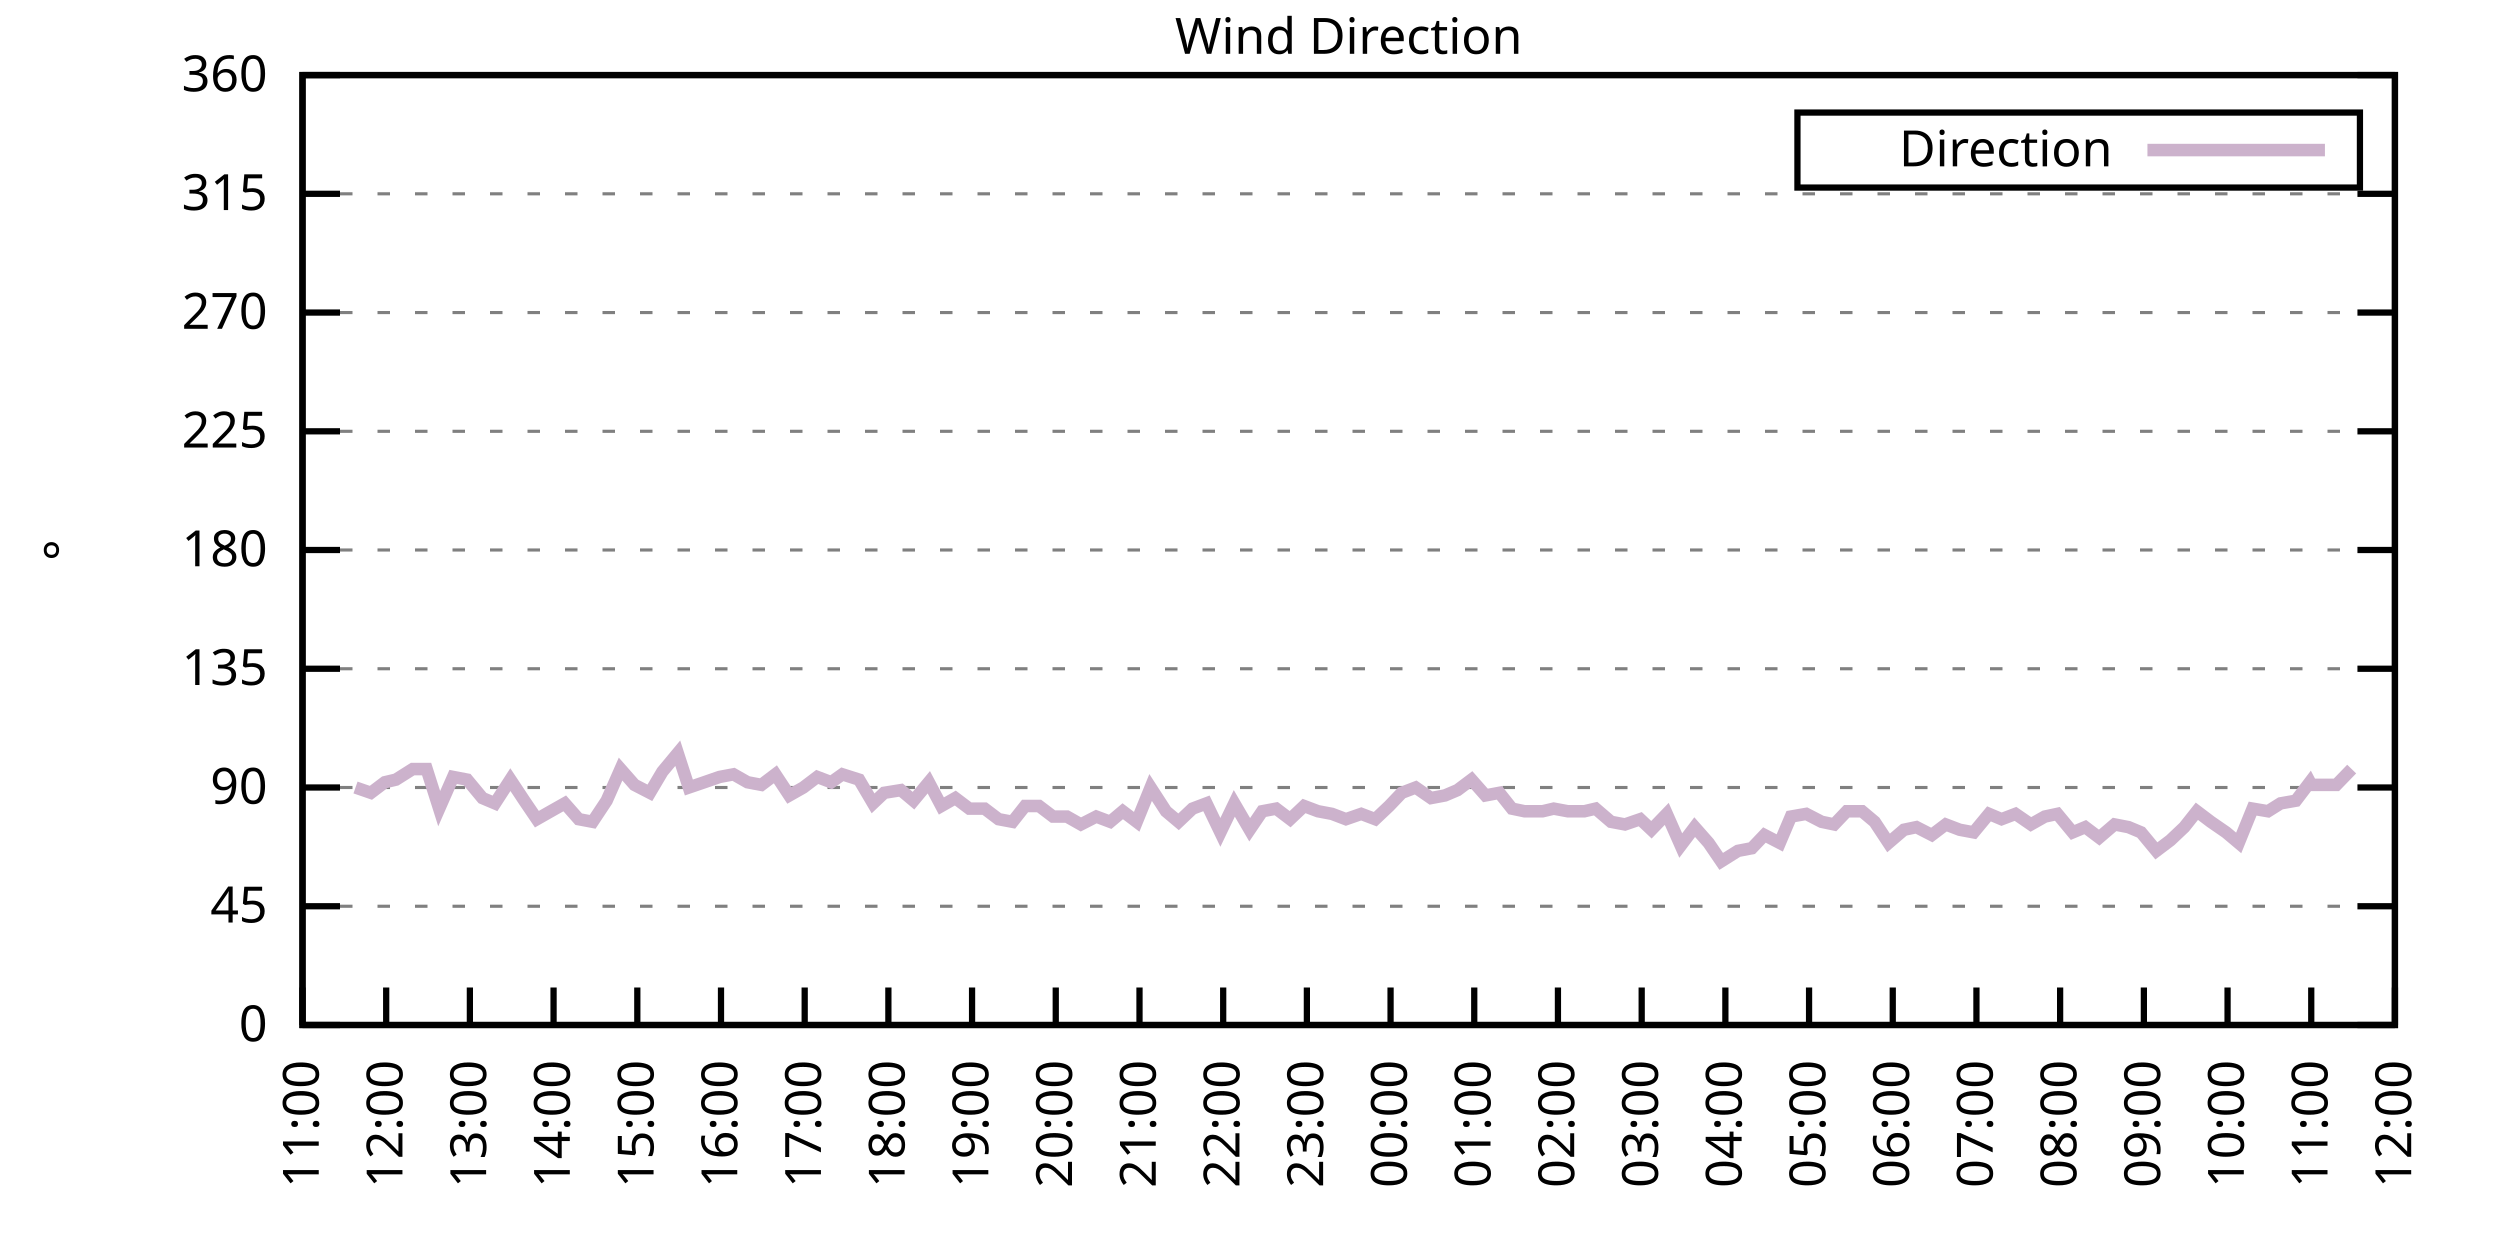
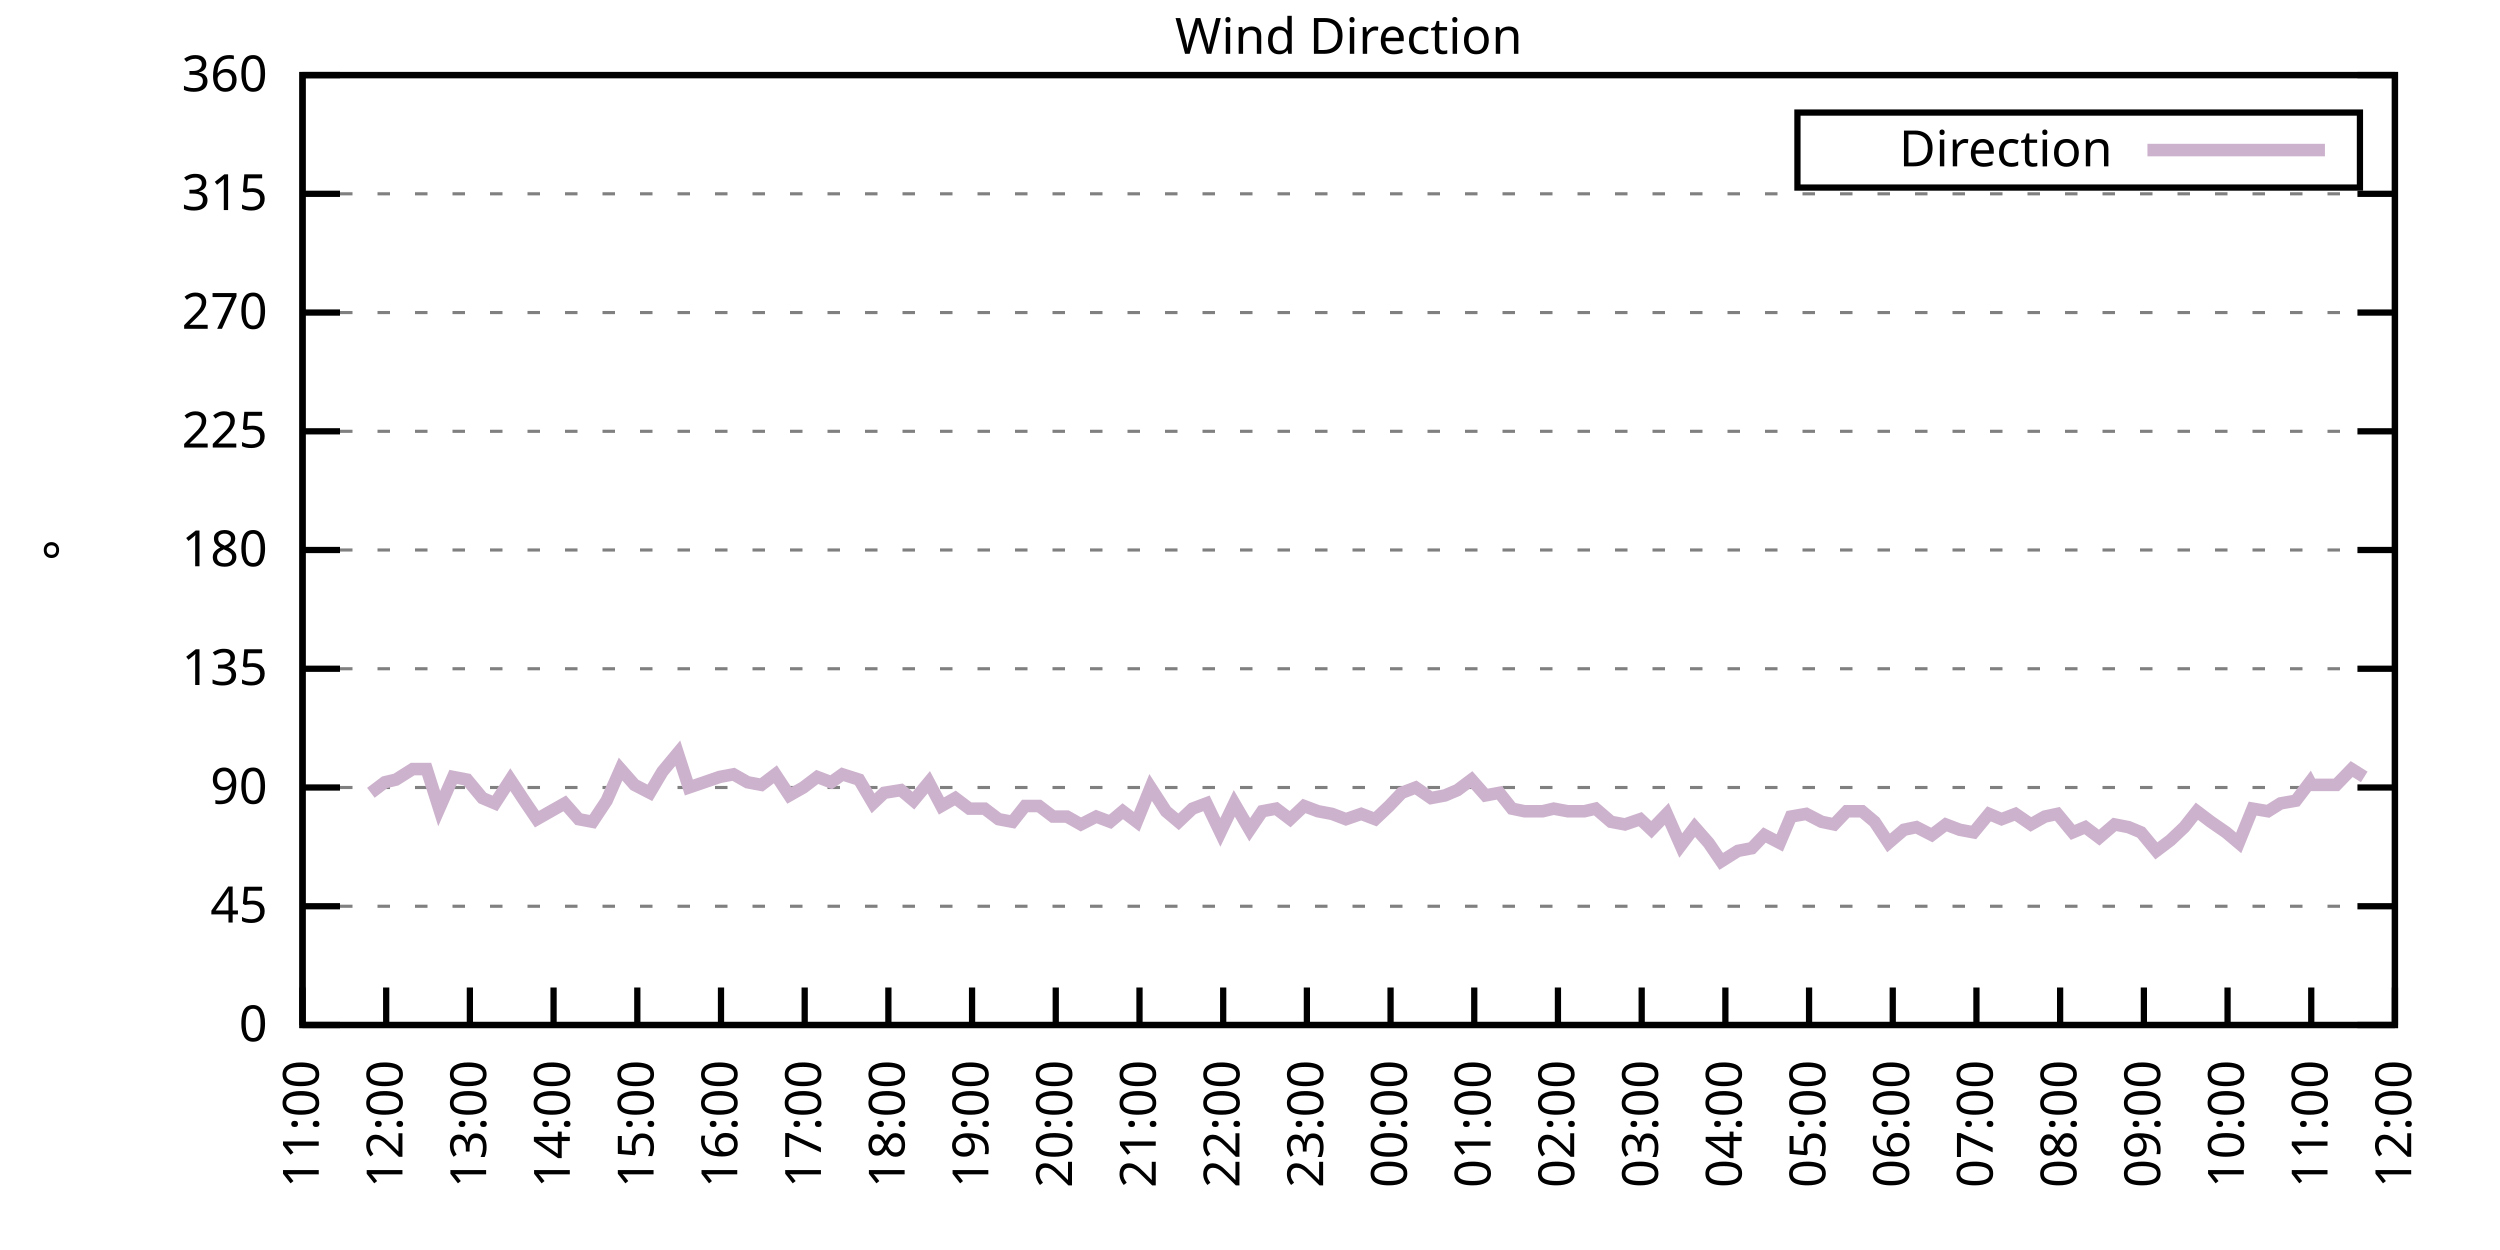
<svg xmlns="http://www.w3.org/2000/svg" xmlns:xlink="http://www.w3.org/1999/xlink" width="400" height="200" viewBox="0 0 400 200">
  <g id="gnuplot_canvas">
    <rect x="0" y="0" width="400" height="200" fill="none" />
    <defs>
      <circle id="gpDot" r="0.5" stroke-width="0.5" stroke="currentColor" />
      <path id="gpPt0" stroke-width="0.333" stroke="currentColor" d="M-1,0 h2 M0,-1 v2" />
      <path id="gpPt1" stroke-width="0.333" stroke="currentColor" d="M-1,-1 L1,1 M1,-1 L-1,1" />
      <path id="gpPt2" stroke-width="0.333" stroke="currentColor" d="M-1,0 L1,0 M0,-1 L0,1 M-1,-1 L1,1 M-1,1 L1,-1" />
      <rect id="gpPt3" stroke-width="0.333" stroke="currentColor" x="-1" y="-1" width="2" height="2" />
      <rect id="gpPt4" stroke-width="0.333" stroke="currentColor" fill="currentColor" x="-1" y="-1" width="2" height="2" />
      <circle id="gpPt5" stroke-width="0.333" stroke="currentColor" cx="0" cy="0" r="1" />
      <use xlink:href="#gpPt5" id="gpPt6" fill="currentColor" stroke="none" />
      <path id="gpPt7" stroke-width="0.333" stroke="currentColor" d="M0,-1.33 L-1.33,0.67 L1.33,0.67 z" />
      <use xlink:href="#gpPt7" id="gpPt8" fill="currentColor" stroke="none" />
      <use xlink:href="#gpPt7" id="gpPt9" stroke="currentColor" transform="rotate(180)" />
      <use xlink:href="#gpPt9" id="gpPt10" fill="currentColor" stroke="none" />
      <use xlink:href="#gpPt3" id="gpPt11" stroke="currentColor" transform="rotate(45)" />
      <use xlink:href="#gpPt11" id="gpPt12" fill="currentColor" stroke="none" />
      <path id="gpPt13" stroke-width="0.333" stroke="currentColor" d="M0,1.330 L1.265,0.411 L0.782,-1.067 L-0.782,-1.076 L-1.265,0.411 z" />
      <use xlink:href="#gpPt13" id="gpPt14" fill="currentColor" stroke="none" />
      <filter id="textbox" filterUnits="objectBoundingBox" x="0" y="0" height="1" width="1">
        <feFlood flood-color="white" flood-opacity="1" result="bgnd" />
        <feComposite in="SourceGraphic" in2="bgnd" operator="atop" />
      </filter>
      <filter id="greybox" filterUnits="objectBoundingBox" x="0" y="0" height="1" width="1">
        <feFlood flood-color="lightgrey" flood-opacity="1" result="grey" />
        <feComposite in="SourceGraphic" in2="grey" operator="atop" />
      </filter>
    </defs>
    <g fill="none" color="white" stroke="currentColor" stroke-width="1.00" stroke-linecap="butt" stroke-linejoin="miter">
</g>
    <g fill="none" color="black" stroke="currentColor" stroke-width="1.00" stroke-linecap="butt" stroke-linejoin="miter">
      <g stroke="none" shape-rendering="crispEdges">
        <polygon fill="rgb(255, 255, 255)" points="48.40,164.00 383.18,164.00 383.18,12.02 48.40,12.02 " />
      </g>
    </g>
    <g fill="none" color="black" stroke="currentColor" stroke-width="1.00" stroke-linecap="butt" stroke-linejoin="miter">
</g>
    <g fill="none" color="black" stroke="black" stroke-width="0.50" stroke-linecap="butt" stroke-linejoin="miter">
</g>
    <g fill="none" color="gray" stroke="currentColor" stroke-width="0.50" stroke-linecap="butt" stroke-linejoin="miter">
      <path stroke="gray" stroke-dasharray="2,4" class="gridline" d="M48.40,164.00 L383.19,164.00  " />
    </g>
    <g fill="none" color="gray" stroke="gray" stroke-width="1.00" stroke-linecap="butt" stroke-linejoin="miter">
</g>
    <g fill="none" color="black" stroke="currentColor" stroke-width="1.00" stroke-linecap="butt" stroke-linejoin="miter">
      <path stroke="black" d="M48.40,164.00 L54.40,164.00 M383.19,164.00 L377.19,164.00  " />
      <g transform="translate(42.80,166.60)" stroke="none" fill="black" font-family="Sans" font-size="8.00" text-anchor="end">
        <text>
          <tspan font-family="Sans"> 0</tspan>
        </text>
      </g>
    </g>
    <g fill="none" color="black" stroke="currentColor" stroke-width="1.00" stroke-linecap="butt" stroke-linejoin="miter">
</g>
    <g fill="none" color="black" stroke="black" stroke-width="0.50" stroke-linecap="butt" stroke-linejoin="miter">
</g>
    <g fill="none" color="gray" stroke="currentColor" stroke-width="0.50" stroke-linecap="butt" stroke-linejoin="miter">
      <path stroke="gray" stroke-dasharray="2,4" class="gridline" d="M48.40,145.00 L383.19,145.00  " />
    </g>
    <g fill="none" color="gray" stroke="gray" stroke-width="1.00" stroke-linecap="butt" stroke-linejoin="miter">
</g>
    <g fill="none" color="black" stroke="currentColor" stroke-width="1.00" stroke-linecap="butt" stroke-linejoin="miter">
      <path stroke="black" d="M48.40,145.00 L54.40,145.00 M383.19,145.00 L377.19,145.00  " />
      <g transform="translate(42.80,147.60)" stroke="none" fill="black" font-family="Sans" font-size="8.00" text-anchor="end">
        <text>
          <tspan font-family="Sans"> 45</tspan>
        </text>
      </g>
    </g>
    <g fill="none" color="black" stroke="currentColor" stroke-width="1.00" stroke-linecap="butt" stroke-linejoin="miter">
</g>
    <g fill="none" color="black" stroke="black" stroke-width="0.50" stroke-linecap="butt" stroke-linejoin="miter">
</g>
    <g fill="none" color="gray" stroke="currentColor" stroke-width="0.50" stroke-linecap="butt" stroke-linejoin="miter">
      <path stroke="gray" stroke-dasharray="2,4" class="gridline" d="M48.40,126.00 L383.19,126.00  " />
    </g>
    <g fill="none" color="gray" stroke="gray" stroke-width="1.00" stroke-linecap="butt" stroke-linejoin="miter">
</g>
    <g fill="none" color="black" stroke="currentColor" stroke-width="1.00" stroke-linecap="butt" stroke-linejoin="miter">
      <path stroke="black" d="M48.40,126.00 L54.40,126.00 M383.19,126.00 L377.19,126.00  " />
      <g transform="translate(42.80,128.60)" stroke="none" fill="black" font-family="Sans" font-size="8.00" text-anchor="end">
        <text>
          <tspan font-family="Sans"> 90</tspan>
        </text>
      </g>
    </g>
    <g fill="none" color="black" stroke="currentColor" stroke-width="1.00" stroke-linecap="butt" stroke-linejoin="miter">
</g>
    <g fill="none" color="black" stroke="black" stroke-width="0.50" stroke-linecap="butt" stroke-linejoin="miter">
</g>
    <g fill="none" color="gray" stroke="currentColor" stroke-width="0.50" stroke-linecap="butt" stroke-linejoin="miter">
      <path stroke="gray" stroke-dasharray="2,4" class="gridline" d="M48.40,107.00 L383.19,107.00  " />
    </g>
    <g fill="none" color="gray" stroke="gray" stroke-width="1.00" stroke-linecap="butt" stroke-linejoin="miter">
</g>
    <g fill="none" color="black" stroke="currentColor" stroke-width="1.00" stroke-linecap="butt" stroke-linejoin="miter">
      <path stroke="black" d="M48.40,107.00 L54.40,107.00 M383.19,107.00 L377.19,107.00  " />
      <g transform="translate(42.80,109.60)" stroke="none" fill="black" font-family="Sans" font-size="8.00" text-anchor="end">
        <text>
          <tspan font-family="Sans"> 135</tspan>
        </text>
      </g>
    </g>
    <g fill="none" color="black" stroke="currentColor" stroke-width="1.00" stroke-linecap="butt" stroke-linejoin="miter">
</g>
    <g fill="none" color="black" stroke="black" stroke-width="0.50" stroke-linecap="butt" stroke-linejoin="miter">
</g>
    <g fill="none" color="gray" stroke="currentColor" stroke-width="0.50" stroke-linecap="butt" stroke-linejoin="miter">
      <path stroke="gray" stroke-dasharray="2,4" class="gridline" d="M48.40,88.00 L383.19,88.00  " />
    </g>
    <g fill="none" color="gray" stroke="gray" stroke-width="1.00" stroke-linecap="butt" stroke-linejoin="miter">
</g>
    <g fill="none" color="black" stroke="currentColor" stroke-width="1.00" stroke-linecap="butt" stroke-linejoin="miter">
      <path stroke="black" d="M48.40,88.00 L54.40,88.00 M383.19,88.00 L377.19,88.00  " />
      <g transform="translate(42.80,90.60)" stroke="none" fill="black" font-family="Sans" font-size="8.00" text-anchor="end">
        <text>
          <tspan font-family="Sans"> 180</tspan>
        </text>
      </g>
    </g>
    <g fill="none" color="black" stroke="currentColor" stroke-width="1.00" stroke-linecap="butt" stroke-linejoin="miter">
</g>
    <g fill="none" color="black" stroke="black" stroke-width="0.50" stroke-linecap="butt" stroke-linejoin="miter">
</g>
    <g fill="none" color="gray" stroke="currentColor" stroke-width="0.50" stroke-linecap="butt" stroke-linejoin="miter">
      <path stroke="gray" stroke-dasharray="2,4" class="gridline" d="M48.40,69.01 L383.19,69.01  " />
    </g>
    <g fill="none" color="gray" stroke="gray" stroke-width="1.00" stroke-linecap="butt" stroke-linejoin="miter">
</g>
    <g fill="none" color="black" stroke="currentColor" stroke-width="1.00" stroke-linecap="butt" stroke-linejoin="miter">
      <path stroke="black" d="M48.40,69.01 L54.40,69.01 M383.19,69.01 L377.19,69.01  " />
      <g transform="translate(42.80,71.61)" stroke="none" fill="black" font-family="Sans" font-size="8.00" text-anchor="end">
        <text>
          <tspan font-family="Sans"> 225</tspan>
        </text>
      </g>
    </g>
    <g fill="none" color="black" stroke="currentColor" stroke-width="1.00" stroke-linecap="butt" stroke-linejoin="miter">
</g>
    <g fill="none" color="black" stroke="black" stroke-width="0.50" stroke-linecap="butt" stroke-linejoin="miter">
</g>
    <g fill="none" color="gray" stroke="currentColor" stroke-width="0.50" stroke-linecap="butt" stroke-linejoin="miter">
      <path stroke="gray" stroke-dasharray="2,4" class="gridline" d="M48.40,50.01 L383.19,50.01  " />
    </g>
    <g fill="none" color="gray" stroke="gray" stroke-width="1.00" stroke-linecap="butt" stroke-linejoin="miter">
</g>
    <g fill="none" color="black" stroke="currentColor" stroke-width="1.00" stroke-linecap="butt" stroke-linejoin="miter">
      <path stroke="black" d="M48.40,50.01 L54.40,50.01 M383.19,50.01 L377.19,50.01  " />
      <g transform="translate(42.80,52.61)" stroke="none" fill="black" font-family="Sans" font-size="8.00" text-anchor="end">
        <text>
          <tspan font-family="Sans"> 270</tspan>
        </text>
      </g>
    </g>
    <g fill="none" color="black" stroke="currentColor" stroke-width="1.00" stroke-linecap="butt" stroke-linejoin="miter">
</g>
    <g fill="none" color="black" stroke="black" stroke-width="0.50" stroke-linecap="butt" stroke-linejoin="miter">
</g>
    <g fill="none" color="gray" stroke="currentColor" stroke-width="0.50" stroke-linecap="butt" stroke-linejoin="miter">
      <path stroke="gray" stroke-dasharray="2,4" class="gridline" d="M48.40,31.01 L383.19,31.01  " />
    </g>
    <g fill="none" color="gray" stroke="gray" stroke-width="1.00" stroke-linecap="butt" stroke-linejoin="miter">
</g>
    <g fill="none" color="black" stroke="currentColor" stroke-width="1.00" stroke-linecap="butt" stroke-linejoin="miter">
      <path stroke="black" d="M48.40,31.01 L54.40,31.01 M383.19,31.01 L377.19,31.01  " />
      <g transform="translate(42.80,33.61)" stroke="none" fill="black" font-family="Sans" font-size="8.00" text-anchor="end">
        <text>
          <tspan font-family="Sans"> 315</tspan>
        </text>
      </g>
    </g>
    <g fill="none" color="black" stroke="currentColor" stroke-width="1.00" stroke-linecap="butt" stroke-linejoin="miter">
</g>
    <g fill="none" color="black" stroke="black" stroke-width="0.50" stroke-linecap="butt" stroke-linejoin="miter">
</g>
    <g fill="none" color="gray" stroke="currentColor" stroke-width="0.50" stroke-linecap="butt" stroke-linejoin="miter">
      <path stroke="gray" stroke-dasharray="2,4" class="gridline" d="M48.40,12.01 L383.19,12.01  " />
    </g>
    <g fill="none" color="gray" stroke="gray" stroke-width="1.00" stroke-linecap="butt" stroke-linejoin="miter">
</g>
    <g fill="none" color="black" stroke="currentColor" stroke-width="1.00" stroke-linecap="butt" stroke-linejoin="miter">
      <path stroke="black" d="M48.40,12.01 L54.40,12.01 M383.19,12.01 L377.19,12.01  " />
      <g transform="translate(42.80,14.61)" stroke="none" fill="black" font-family="Sans" font-size="8.00" text-anchor="end">
        <text>
          <tspan font-family="Sans"> 360</tspan>
        </text>
      </g>
    </g>
    <g fill="none" color="black" stroke="currentColor" stroke-width="1.00" stroke-linecap="butt" stroke-linejoin="miter">
      <path stroke="black" d="M48.40,164.00 L48.40,158.00  " />
      <g transform="translate(51.00,169.60) rotate(270.00)" stroke="none" fill="black" font-family="Sans" font-size="8.00" text-anchor="end">
        <text>
          <tspan font-family="Sans">11:00</tspan>
        </text>
      </g>
    </g>
    <g fill="none" color="black" stroke="currentColor" stroke-width="1.00" stroke-linecap="butt" stroke-linejoin="miter">
      <path stroke="black" d="M61.79,164.00 L61.79,158.00  " />
      <g transform="translate(64.39,169.60) rotate(270.00)" stroke="none" fill="black" font-family="Sans" font-size="8.00" text-anchor="end">
        <text>
          <tspan font-family="Sans">12:00</tspan>
        </text>
      </g>
    </g>
    <g fill="none" color="black" stroke="currentColor" stroke-width="1.00" stroke-linecap="butt" stroke-linejoin="miter">
      <path stroke="black" d="M75.18,164.00 L75.18,158.00  " />
      <g transform="translate(77.78,169.60) rotate(270.00)" stroke="none" fill="black" font-family="Sans" font-size="8.00" text-anchor="end">
        <text>
          <tspan font-family="Sans">13:00</tspan>
        </text>
      </g>
    </g>
    <g fill="none" color="black" stroke="currentColor" stroke-width="1.00" stroke-linecap="butt" stroke-linejoin="miter">
      <path stroke="black" d="M88.57,164.00 L88.57,158.00  " />
      <g transform="translate(91.17,169.60) rotate(270.00)" stroke="none" fill="black" font-family="Sans" font-size="8.00" text-anchor="end">
        <text>
          <tspan font-family="Sans">14:00</tspan>
        </text>
      </g>
    </g>
    <g fill="none" color="black" stroke="currentColor" stroke-width="1.00" stroke-linecap="butt" stroke-linejoin="miter">
      <path stroke="black" d="M101.97,164.00 L101.97,158.00  " />
      <g transform="translate(104.57,169.60) rotate(270.00)" stroke="none" fill="black" font-family="Sans" font-size="8.00" text-anchor="end">
        <text>
          <tspan font-family="Sans">15:00</tspan>
        </text>
      </g>
    </g>
    <g fill="none" color="black" stroke="currentColor" stroke-width="1.00" stroke-linecap="butt" stroke-linejoin="miter">
      <path stroke="black" d="M115.36,164.00 L115.36,158.00  " />
      <g transform="translate(117.96,169.60) rotate(270.00)" stroke="none" fill="black" font-family="Sans" font-size="8.00" text-anchor="end">
        <text>
          <tspan font-family="Sans">16:00</tspan>
        </text>
      </g>
    </g>
    <g fill="none" color="black" stroke="currentColor" stroke-width="1.00" stroke-linecap="butt" stroke-linejoin="miter">
      <path stroke="black" d="M128.75,164.00 L128.75,158.00  " />
      <g transform="translate(131.35,169.60) rotate(270.00)" stroke="none" fill="black" font-family="Sans" font-size="8.00" text-anchor="end">
        <text>
          <tspan font-family="Sans">17:00</tspan>
        </text>
      </g>
    </g>
    <g fill="none" color="black" stroke="currentColor" stroke-width="1.00" stroke-linecap="butt" stroke-linejoin="miter">
      <path stroke="black" d="M142.14,164.00 L142.14,158.00  " />
      <g transform="translate(144.74,169.60) rotate(270.00)" stroke="none" fill="black" font-family="Sans" font-size="8.00" text-anchor="end">
        <text>
          <tspan font-family="Sans">18:00</tspan>
        </text>
      </g>
    </g>
    <g fill="none" color="black" stroke="currentColor" stroke-width="1.00" stroke-linecap="butt" stroke-linejoin="miter">
      <path stroke="black" d="M155.53,164.00 L155.53,158.00  " />
      <g transform="translate(158.13,169.60) rotate(270.00)" stroke="none" fill="black" font-family="Sans" font-size="8.00" text-anchor="end">
        <text>
          <tspan font-family="Sans">19:00</tspan>
        </text>
      </g>
    </g>
    <g fill="none" color="black" stroke="currentColor" stroke-width="1.00" stroke-linecap="butt" stroke-linejoin="miter">
      <path stroke="black" d="M168.92,164.00 L168.92,158.00  " />
      <g transform="translate(171.52,169.60) rotate(270.00)" stroke="none" fill="black" font-family="Sans" font-size="8.00" text-anchor="end">
        <text>
          <tspan font-family="Sans">20:00</tspan>
        </text>
      </g>
    </g>
    <g fill="none" color="black" stroke="currentColor" stroke-width="1.00" stroke-linecap="butt" stroke-linejoin="miter">
      <path stroke="black" d="M182.32,164.00 L182.32,158.00  " />
      <g transform="translate(184.92,169.60) rotate(270.00)" stroke="none" fill="black" font-family="Sans" font-size="8.00" text-anchor="end">
        <text>
          <tspan font-family="Sans">21:00</tspan>
        </text>
      </g>
    </g>
    <g fill="none" color="black" stroke="currentColor" stroke-width="1.00" stroke-linecap="butt" stroke-linejoin="miter">
      <path stroke="black" d="M195.71,164.00 L195.71,158.00  " />
      <g transform="translate(198.31,169.60) rotate(270.00)" stroke="none" fill="black" font-family="Sans" font-size="8.00" text-anchor="end">
        <text>
          <tspan font-family="Sans">22:00</tspan>
        </text>
      </g>
    </g>
    <g fill="none" color="black" stroke="currentColor" stroke-width="1.00" stroke-linecap="butt" stroke-linejoin="miter">
      <path stroke="black" d="M209.10,164.00 L209.10,158.00  " />
      <g transform="translate(211.70,169.60) rotate(270.00)" stroke="none" fill="black" font-family="Sans" font-size="8.00" text-anchor="end">
        <text>
          <tspan font-family="Sans">23:00</tspan>
        </text>
      </g>
    </g>
    <g fill="none" color="black" stroke="currentColor" stroke-width="1.00" stroke-linecap="butt" stroke-linejoin="miter">
      <path stroke="black" d="M222.49,164.00 L222.49,158.00  " />
      <g transform="translate(225.09,169.60) rotate(270.00)" stroke="none" fill="black" font-family="Sans" font-size="8.00" text-anchor="end">
        <text>
          <tspan font-family="Sans">00:00</tspan>
        </text>
      </g>
    </g>
    <g fill="none" color="black" stroke="currentColor" stroke-width="1.00" stroke-linecap="butt" stroke-linejoin="miter">
      <path stroke="black" d="M235.88,164.00 L235.88,158.00  " />
      <g transform="translate(238.48,169.60) rotate(270.00)" stroke="none" fill="black" font-family="Sans" font-size="8.00" text-anchor="end">
        <text>
          <tspan font-family="Sans">01:00</tspan>
        </text>
      </g>
    </g>
    <g fill="none" color="black" stroke="currentColor" stroke-width="1.00" stroke-linecap="butt" stroke-linejoin="miter">
      <path stroke="black" d="M249.27,164.00 L249.27,158.00  " />
      <g transform="translate(251.87,169.60) rotate(270.00)" stroke="none" fill="black" font-family="Sans" font-size="8.00" text-anchor="end">
        <text>
          <tspan font-family="Sans">02:00</tspan>
        </text>
      </g>
    </g>
    <g fill="none" color="black" stroke="currentColor" stroke-width="1.00" stroke-linecap="butt" stroke-linejoin="miter">
      <path stroke="black" d="M262.67,164.00 L262.67,158.00  " />
      <g transform="translate(265.27,169.60) rotate(270.00)" stroke="none" fill="black" font-family="Sans" font-size="8.00" text-anchor="end">
        <text>
          <tspan font-family="Sans">03:00</tspan>
        </text>
      </g>
    </g>
    <g fill="none" color="black" stroke="currentColor" stroke-width="1.00" stroke-linecap="butt" stroke-linejoin="miter">
      <path stroke="black" d="M276.06,164.00 L276.06,158.00  " />
      <g transform="translate(278.66,169.60) rotate(270.00)" stroke="none" fill="black" font-family="Sans" font-size="8.00" text-anchor="end">
        <text>
          <tspan font-family="Sans">04:00</tspan>
        </text>
      </g>
    </g>
    <g fill="none" color="black" stroke="currentColor" stroke-width="1.00" stroke-linecap="butt" stroke-linejoin="miter">
      <path stroke="black" d="M289.45,164.00 L289.45,158.00  " />
      <g transform="translate(292.05,169.60) rotate(270.00)" stroke="none" fill="black" font-family="Sans" font-size="8.00" text-anchor="end">
        <text>
          <tspan font-family="Sans">05:00</tspan>
        </text>
      </g>
    </g>
    <g fill="none" color="black" stroke="currentColor" stroke-width="1.00" stroke-linecap="butt" stroke-linejoin="miter">
      <path stroke="black" d="M302.84,164.00 L302.84,158.00  " />
      <g transform="translate(305.44,169.60) rotate(270.00)" stroke="none" fill="black" font-family="Sans" font-size="8.00" text-anchor="end">
        <text>
          <tspan font-family="Sans">06:00</tspan>
        </text>
      </g>
    </g>
    <g fill="none" color="black" stroke="currentColor" stroke-width="1.00" stroke-linecap="butt" stroke-linejoin="miter">
      <path stroke="black" d="M316.23,164.00 L316.23,158.00  " />
      <g transform="translate(318.83,169.60) rotate(270.00)" stroke="none" fill="black" font-family="Sans" font-size="8.00" text-anchor="end">
        <text>
          <tspan font-family="Sans">07:00</tspan>
        </text>
      </g>
    </g>
    <g fill="none" color="black" stroke="currentColor" stroke-width="1.00" stroke-linecap="butt" stroke-linejoin="miter">
      <path stroke="black" d="M329.62,164.00 L329.62,158.00  " />
      <g transform="translate(332.22,169.60) rotate(270.00)" stroke="none" fill="black" font-family="Sans" font-size="8.00" text-anchor="end">
        <text>
          <tspan font-family="Sans">08:00</tspan>
        </text>
      </g>
    </g>
    <g fill="none" color="black" stroke="currentColor" stroke-width="1.00" stroke-linecap="butt" stroke-linejoin="miter">
      <path stroke="black" d="M343.02,164.00 L343.02,158.00  " />
      <g transform="translate(345.62,169.60) rotate(270.00)" stroke="none" fill="black" font-family="Sans" font-size="8.00" text-anchor="end">
        <text>
          <tspan font-family="Sans">09:00</tspan>
        </text>
      </g>
    </g>
    <g fill="none" color="black" stroke="currentColor" stroke-width="1.00" stroke-linecap="butt" stroke-linejoin="miter">
      <path stroke="black" d="M356.41,164.00 L356.41,158.00  " />
      <g transform="translate(359.01,169.60) rotate(270.00)" stroke="none" fill="black" font-family="Sans" font-size="8.00" text-anchor="end">
        <text>
          <tspan font-family="Sans">10:00</tspan>
        </text>
      </g>
    </g>
    <g fill="none" color="black" stroke="currentColor" stroke-width="1.00" stroke-linecap="butt" stroke-linejoin="miter">
      <path stroke="black" d="M369.80,164.00 L369.80,158.00  " />
      <g transform="translate(372.40,169.60) rotate(270.00)" stroke="none" fill="black" font-family="Sans" font-size="8.00" text-anchor="end">
        <text>
          <tspan font-family="Sans">11:00</tspan>
        </text>
      </g>
    </g>
    <g fill="none" color="black" stroke="currentColor" stroke-width="1.00" stroke-linecap="butt" stroke-linejoin="miter">
      <path stroke="black" d="M383.19,164.00 L383.19,158.00  " />
      <g transform="translate(385.79,169.60) rotate(270.00)" stroke="none" fill="black" font-family="Sans" font-size="8.00" text-anchor="end">
        <text>
          <tspan font-family="Sans">12:00</tspan>
        </text>
      </g>
    </g>
    <g fill="none" color="black" stroke="currentColor" stroke-width="1.00" stroke-linecap="butt" stroke-linejoin="miter">
</g>
    <g fill="none" color="black" stroke="currentColor" stroke-width="1.00" stroke-linecap="butt" stroke-linejoin="miter">
      <path stroke="black" d="M48.40,12.01 L48.40,164.00 L383.19,164.00 L383.19,12.01 L48.40,12.01 Z  " />
    </g>
    <g fill="none" color="black" stroke="currentColor" stroke-width="1.00" stroke-linecap="butt" stroke-linejoin="miter">
</g>
    <g fill="none" color="black" stroke="currentColor" stroke-width="1.00" stroke-linecap="butt" stroke-linejoin="miter">
      <path stroke="black" d="M287.59,30.01 L287.59,18.01 L377.59,18.01 L377.59,30.01 L287.59,30.01 Z  " />
    </g>
    <g id="Wind_direction_plot_1">
      <g fill="none" color="white" stroke="black" stroke-width="2.00" stroke-linecap="butt" stroke-linejoin="miter">
</g>
      <g fill="none" color="black" stroke="currentColor" stroke-width="2.00" stroke-linecap="butt" stroke-linejoin="miter">
        <g transform="translate(337.99,26.61)" stroke="none" fill="black" font-family="Sans" font-size="8.00" text-anchor="end">
          <text>
            <tspan font-family="Sans">Direction</tspan>
          </text>
        </g>
      </g>
      <g fill="none" color="black" stroke="currentColor" stroke-width="2.00" stroke-linecap="butt" stroke-linejoin="miter">
-         <path stroke="rgb(204, 178, 204)" d="M343.59,24.01 L371.99,24.01 M56.88,126.00 L59.34,126.85 L61.57,125.16 L63.35,124.74 L66.03,123.05 L68.26,123.05   L70.27,129.38 L72.50,124.31 L74.74,124.74 L77.19,127.69 L79.20,128.54 L81.66,124.74 L83.89,128.11 L85.90,131.07   L88.13,129.80 L90.36,128.54 L92.59,131.07 L94.82,131.49 L97.06,128.11 L99.29,123.05 L101.52,125.58 L103.98,126.85   L105.98,123.47 L108.44,120.51 L110.22,126.00 L112.68,125.16 L115.13,124.31 L117.37,123.89 L119.60,125.16 L121.83,125.58   L124.06,123.89 L126.29,127.27 L128.53,126.00 L130.76,124.31 L132.99,125.16 L134.78,123.89 L137.45,124.74 L139.69,128.54   L141.47,126.85 L144.15,126.42 L146.16,128.11 L148.61,125.16 L150.62,128.96 L152.85,127.69 L155.09,129.38 L157.54,129.38   L159.77,131.07 L162.01,131.49 L164.01,128.96 L166.25,128.96 L168.48,130.65 L170.71,130.65 L172.94,131.91 L175.40,130.65   L177.63,131.49 L179.64,129.80 L181.87,131.49 L184.10,126.00 L186.56,129.80 L188.57,131.49 L190.80,129.38 L193.03,128.54   L195.26,133.18 L197.49,128.54 L199.95,132.76 L201.96,129.80 L204.19,129.38 L206.42,131.07 L208.65,128.96 L210.88,129.80   L213.12,130.22 L215.35,131.07 L217.80,130.22 L220.04,131.07 L222.27,128.96 L224.28,126.85 L226.51,126.00 L228.96,127.69   L231.20,127.27 L233.20,126.42 L235.44,124.74 L237.67,127.27 L239.90,126.85 L241.91,129.38 L243.92,129.80 L246.82,129.80   L248.60,129.38 L250.84,129.80 L253.51,129.80 L255.30,129.38 L257.76,131.49 L259.99,131.91 L262.44,131.07 L264.23,132.76   L266.68,130.22 L268.92,135.29 L271.15,132.34 L273.38,134.87 L275.39,137.82 L278.07,136.14 L280.30,135.71 L282.31,133.60   L284.76,134.87 L286.55,130.65 L289.00,130.22 L291.46,131.49 L293.47,131.91 L295.48,129.80 L297.93,129.80 L299.94,131.49   L302.17,134.87 L304.63,132.76 L306.63,132.34 L309.09,133.60 L311.32,131.91 L313.55,132.76 L315.79,133.18 L318.24,130.22   L320.25,131.07 L322.48,130.22 L324.94,131.91 L327.17,130.65 L329.18,130.22 L331.63,133.18 L333.64,132.34 L335.87,134.02   L338.33,131.91 L340.56,132.34 L342.57,133.18 L345.02,136.14 L347.26,134.45 L349.49,132.34 L351.50,129.80 L353.73,131.49   L356.18,133.18 L358.19,134.87 L360.42,129.38 L362.88,129.80 L364.89,128.54 L367.34,128.11 L369.58,125.16 L369.80,125.58   L373.82,125.58 L376.27,123.05  " />
+         <path stroke="rgb(204, 178, 204)" d="M343.59,24.01 L371.99,24.01 M59.34,126.85 L61.57,125.16 L63.35,124.74 L66.03,123.05 L68.26,123.05 L70.27,129.38   L72.50,124.31 L74.74,124.74 L77.19,127.69 L79.20,128.54 L81.66,124.74 L83.89,128.11 L85.90,131.07 L88.13,129.80   L90.36,128.54 L92.59,131.07 L94.82,131.49 L97.06,128.11 L99.29,123.05 L101.52,125.58 L103.98,126.85 L105.98,123.47   L108.44,120.51 L110.22,126.00 L112.68,125.16 L115.13,124.31 L117.37,123.89 L119.60,125.16 L121.83,125.58 L124.06,123.89   L126.29,127.27 L128.53,126.00 L130.76,124.31 L132.99,125.16 L134.78,123.89 L137.45,124.74 L139.69,128.54 L141.47,126.85   L144.15,126.42 L146.16,128.11 L148.61,125.16 L150.62,128.96 L152.85,127.69 L155.09,129.38 L157.54,129.38 L159.77,131.07   L162.01,131.49 L164.01,128.96 L166.25,128.96 L168.48,130.65 L170.71,130.65 L172.94,131.91 L175.40,130.65 L177.63,131.49   L179.64,129.80 L181.87,131.49 L184.10,126.00 L186.56,129.80 L188.57,131.49 L190.80,129.38 L193.03,128.54 L195.26,133.18   L197.49,128.54 L199.95,132.76 L201.96,129.80 L204.19,129.38 L206.42,131.07 L208.65,128.96 L210.88,129.80 L213.12,130.22   L215.35,131.07 L217.80,130.22 L220.04,131.07 L222.27,128.96 L224.28,126.85 L226.51,126.00 L228.96,127.69 L231.20,127.27   L233.20,126.42 L235.44,124.74 L237.67,127.27 L239.90,126.85 L241.91,129.38 L243.92,129.80 L246.82,129.80 L248.60,129.38   L250.84,129.80 L253.51,129.80 L255.30,129.38 L257.76,131.49 L259.99,131.91 L262.44,131.07 L264.23,132.76 L266.68,130.22   L268.92,135.29 L271.15,132.34 L273.38,134.87 L275.39,137.82 L278.07,136.14 L280.30,135.71 L282.31,133.60 L284.76,134.87   L286.55,130.65 L289.00,130.22 L291.46,131.49 L293.47,131.91 L295.48,129.80 L297.93,129.80 L299.94,131.49 L302.17,134.87   L304.63,132.76 L306.63,132.34 L309.09,133.60 L311.32,131.91 L313.55,132.76 L315.79,133.18 L318.24,130.22 L320.25,131.07   L322.48,130.22 L324.94,131.91 L327.17,130.65 L329.18,130.22 L331.63,133.18 L333.64,132.34 L335.87,134.02 L338.33,131.91   L340.56,132.34 L342.57,133.18 L345.02,136.14 L347.26,134.45 L349.49,132.34 L351.50,129.80 L353.73,131.49 L356.18,133.18   L358.19,134.87 L360.42,129.38 L362.88,129.80 L364.89,128.54 L367.34,128.11 L369.58,125.16 L369.80,125.58 L373.82,125.58   L376.27,123.05 L378.28,124.31  " />
      </g>
    </g>
    <g fill="none" color="black" stroke="currentColor" stroke-width="2.00" stroke-linecap="butt" stroke-linejoin="miter">
</g>
    <g fill="none" color="black" stroke="black" stroke-width="1.00" stroke-linecap="butt" stroke-linejoin="miter">
</g>
    <g fill="none" color="black" stroke="currentColor" stroke-width="1.00" stroke-linecap="butt" stroke-linejoin="miter">
      <path stroke="black" d="M48.40,12.01 L48.40,164.00 L383.19,164.00 L383.19,12.01 L48.40,12.01 Z  " />
      <g transform="translate(12.80,88.01) rotate(270.00)" stroke="none" fill="black" font-family="Sans" font-size="8.00" text-anchor="middle">
        <text>
          <tspan font-family="Sans">°</tspan>
        </text>
      </g>
    </g>
    <g fill="none" color="black" stroke="currentColor" stroke-width="1.00" stroke-linecap="butt" stroke-linejoin="miter">
</g>
    <g fill="none" color="black" stroke="currentColor" stroke-width="1.00" stroke-linecap="butt" stroke-linejoin="miter">
      <g transform="translate(215.79,8.61)" stroke="none" fill="black" font-family="Sans" font-size="8.00" text-anchor="middle">
        <text>
          <tspan font-family="Sans">Wind Direction</tspan>
        </text>
      </g>
    </g>
    <g fill="none" color="black" stroke="currentColor" stroke-width="1.00" stroke-linecap="butt" stroke-linejoin="miter">
</g>
  </g>
</svg>
